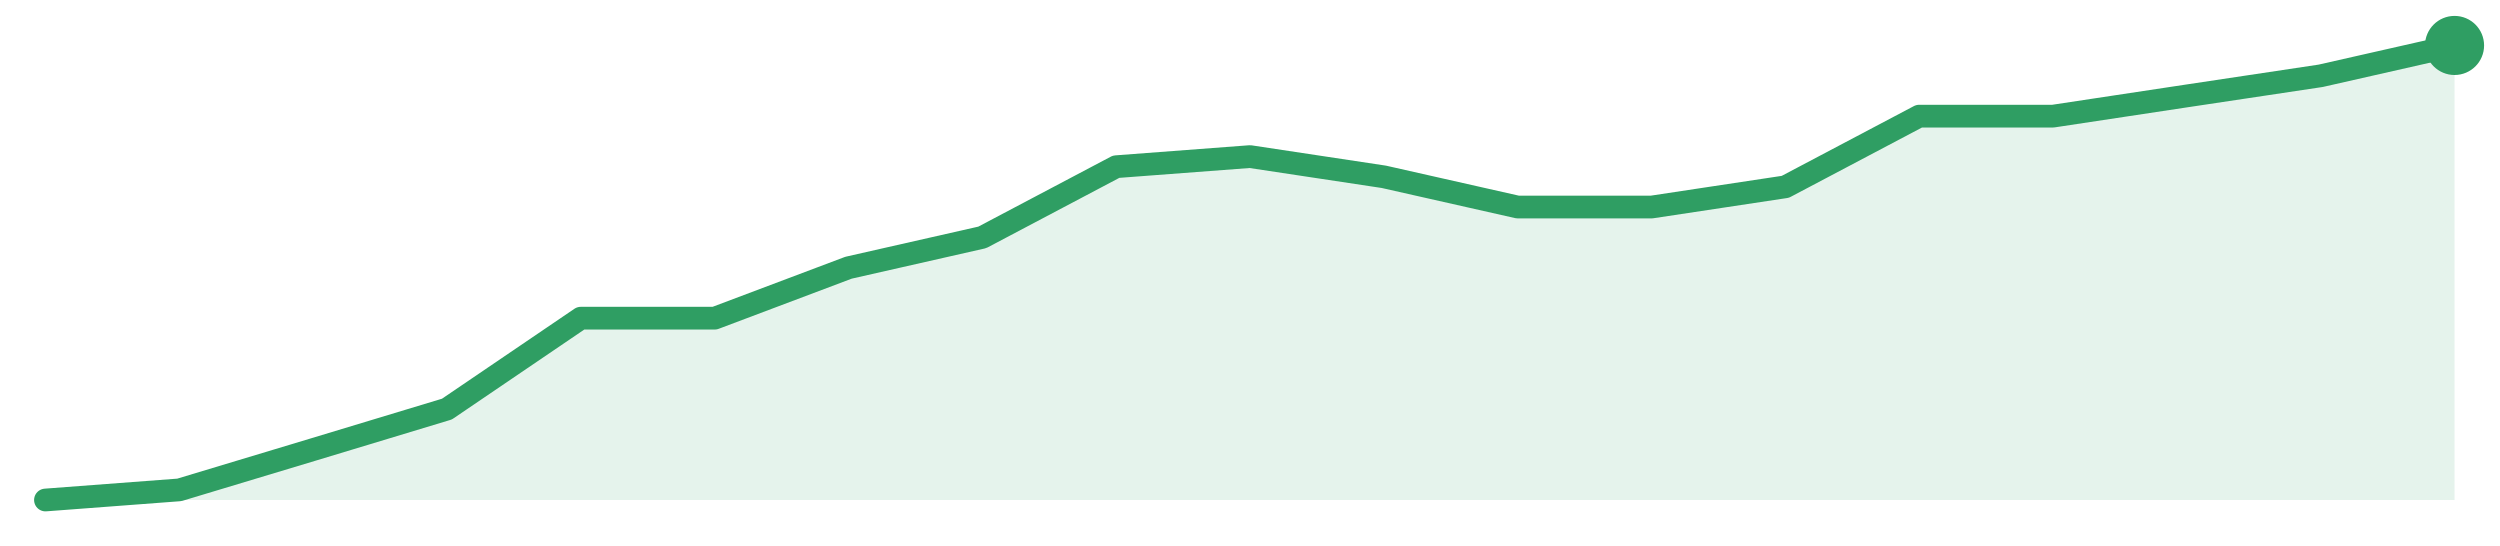
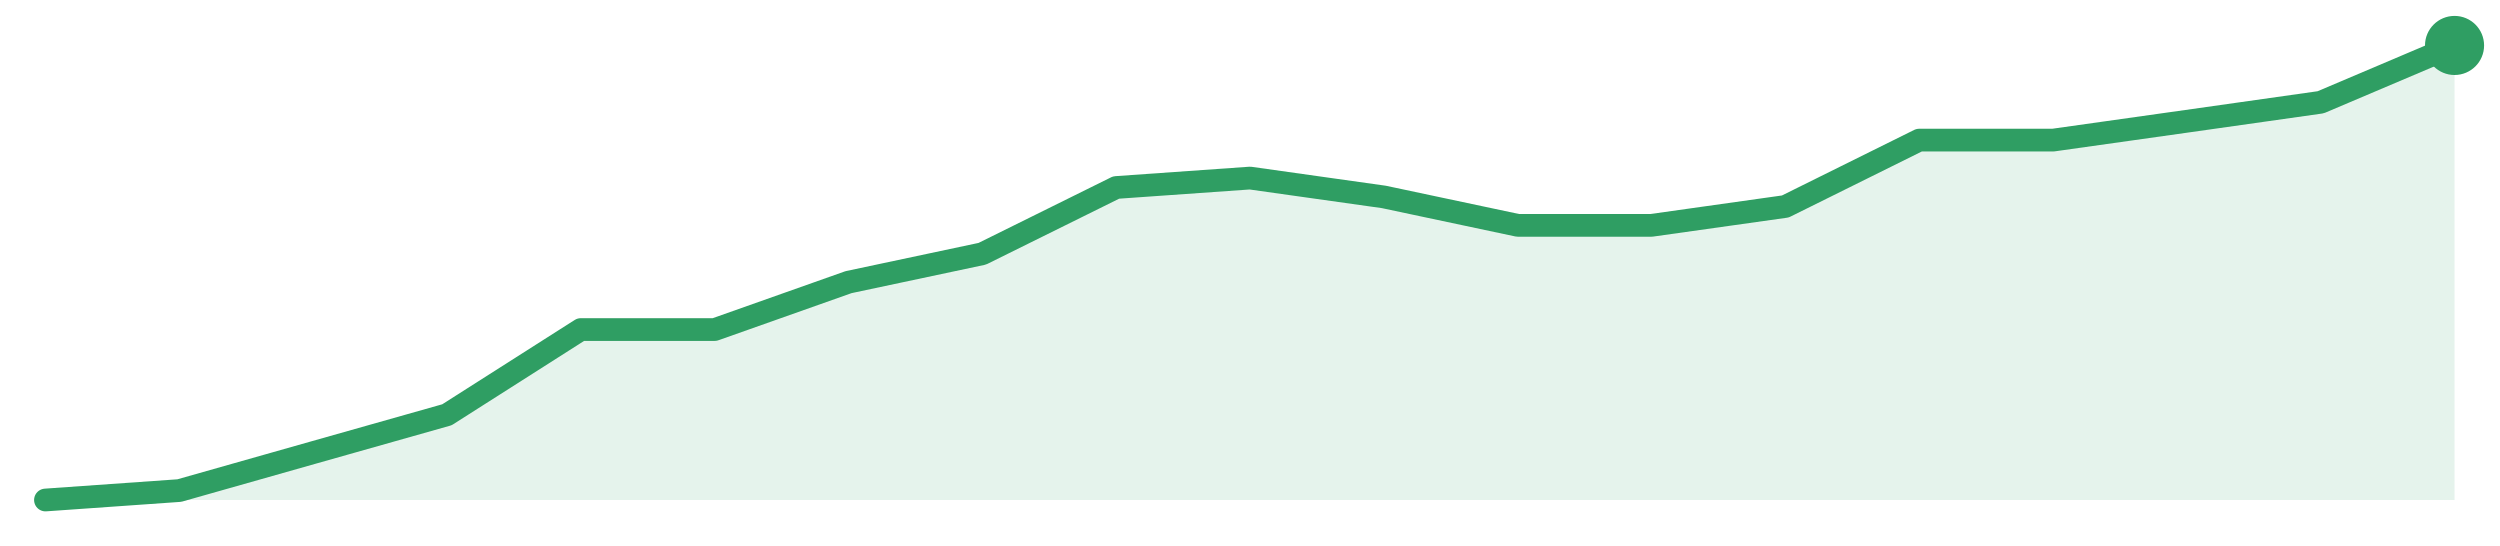
<svg xmlns="http://www.w3.org/2000/svg" width="220" height="48" viewBox="0 0 220 48" role="img" aria-label="trend">
-   <path d="M4.0,44.0 L4.0,44.0 L15.78,43.11 L27.56,39.56 L39.33,36.0 L51.11,28.0 L62.89,28.0 L74.67,23.56 L86.44,20.89 L98.22,14.67 L110.0,13.78 L121.78,15.56 L133.56,18.22 L145.33,18.22 L157.11,16.44 L168.89,10.22 L180.67,10.22 L192.44,8.44 L204.22,6.67 L216.0,4.0 L216.0,44.0 Z" fill="#2f9e631f" />
-   <path d="M4.0,44.0 L15.78,43.11 L27.56,39.56 L39.33,36.0 L51.11,28.0 L62.89,28.0 L74.67,23.56 L86.44,20.89 L98.22,14.67 L110.0,13.78 L121.78,15.56 L133.56,18.22 L145.33,18.22 L157.11,16.44 L168.89,10.22 L180.67,10.22 L192.44,8.44 L204.22,6.67 L216.0,4.0" fill="none" stroke="#2f9e63" stroke-width="2" stroke-linejoin="round" stroke-linecap="round" />
+   <path d="M4.0,44.0 L4.0,44.0 L15.78,43.17 L27.56,39.83 L39.33,36.5 L51.11,29.0 L62.89,29.0 L74.67,24.83 L86.44,22.33 L98.22,16.5 L110.0,15.67 L121.78,17.33 L133.56,19.83 L145.33,19.83 L157.11,18.17 L168.89,12.33 L180.67,12.33 L192.44,10.67 L204.22,9.0 L216.0,4.0 L216.0,44.0 Z" fill="#2f9e631f" />
+   <path d="M4.0,44.0 L15.78,43.17 L27.56,39.83 L39.33,36.5 L51.11,29.0 L62.89,29.0 L74.67,24.83 L86.44,22.33 L98.22,16.5 L110.0,15.67 L121.78,17.33 L133.56,19.83 L145.33,19.83 L157.11,18.17 L168.89,12.33 L180.67,12.33 L192.44,10.67 L204.22,9.0 L216.0,4.0" fill="none" stroke="#2f9e63" stroke-width="2" stroke-linejoin="round" stroke-linecap="round" />
  <circle cx="216.0" cy="4.0" r="2.6" fill="#2f9e63" />
</svg>
